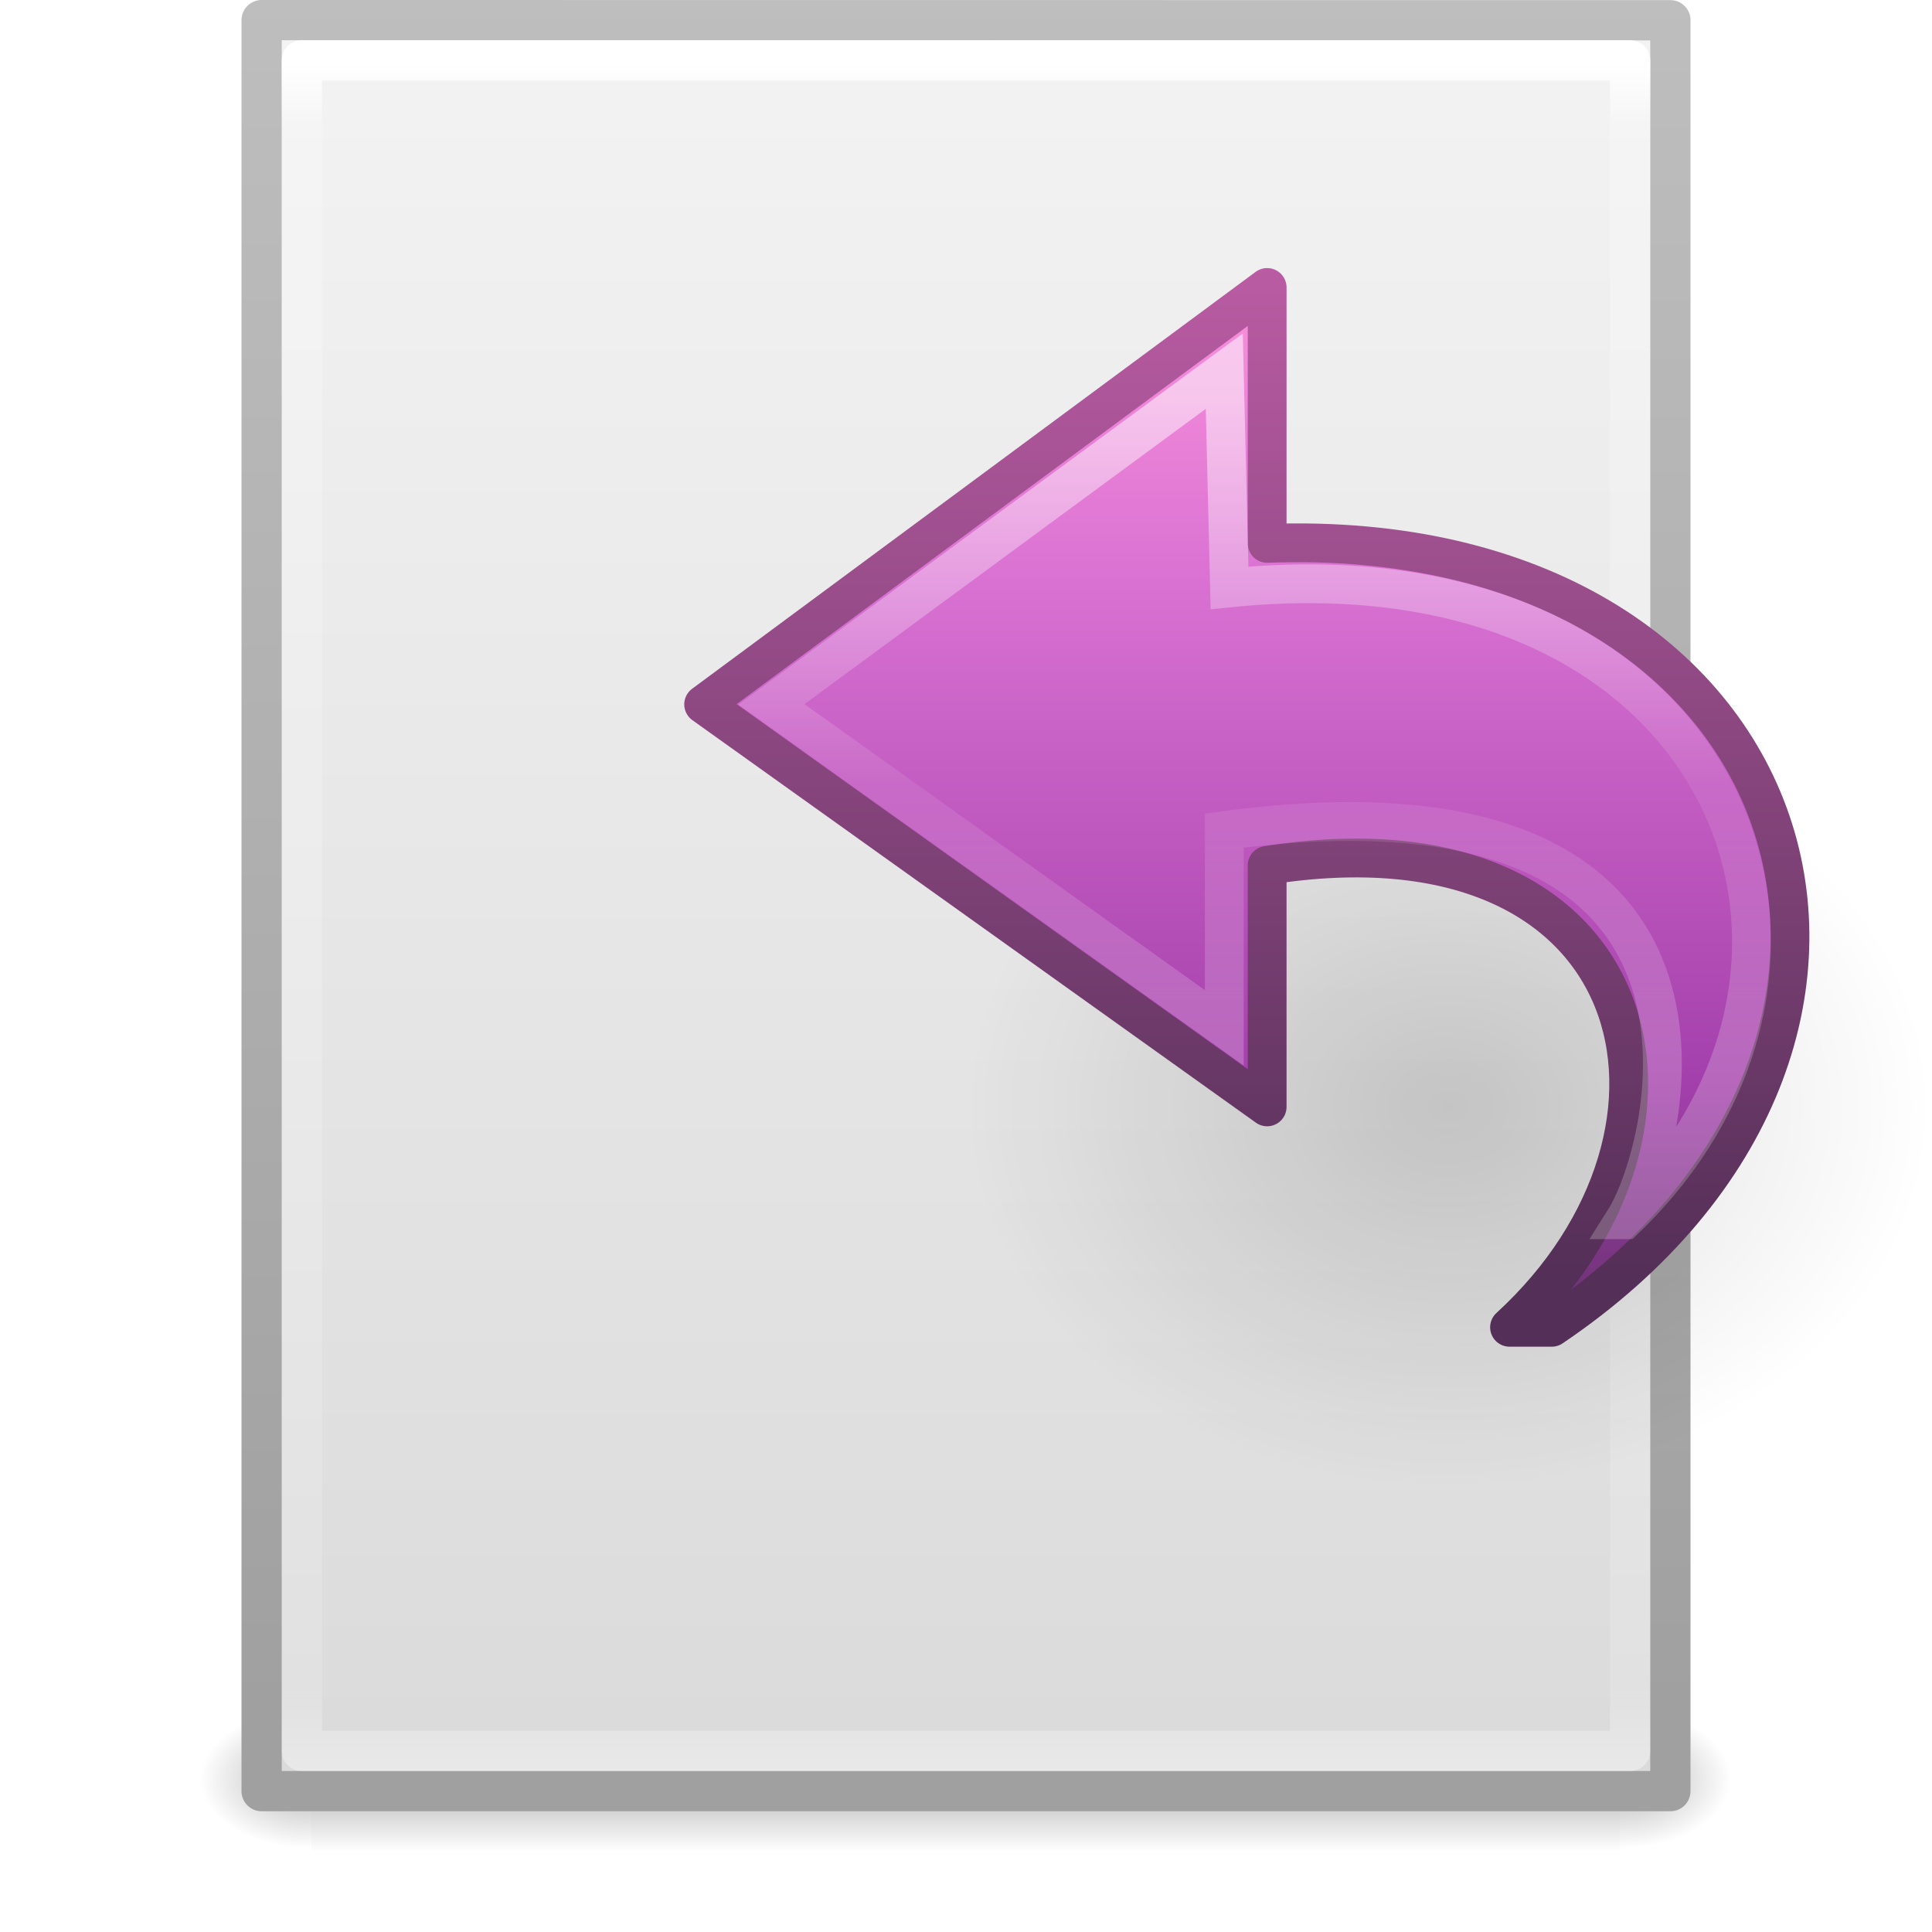
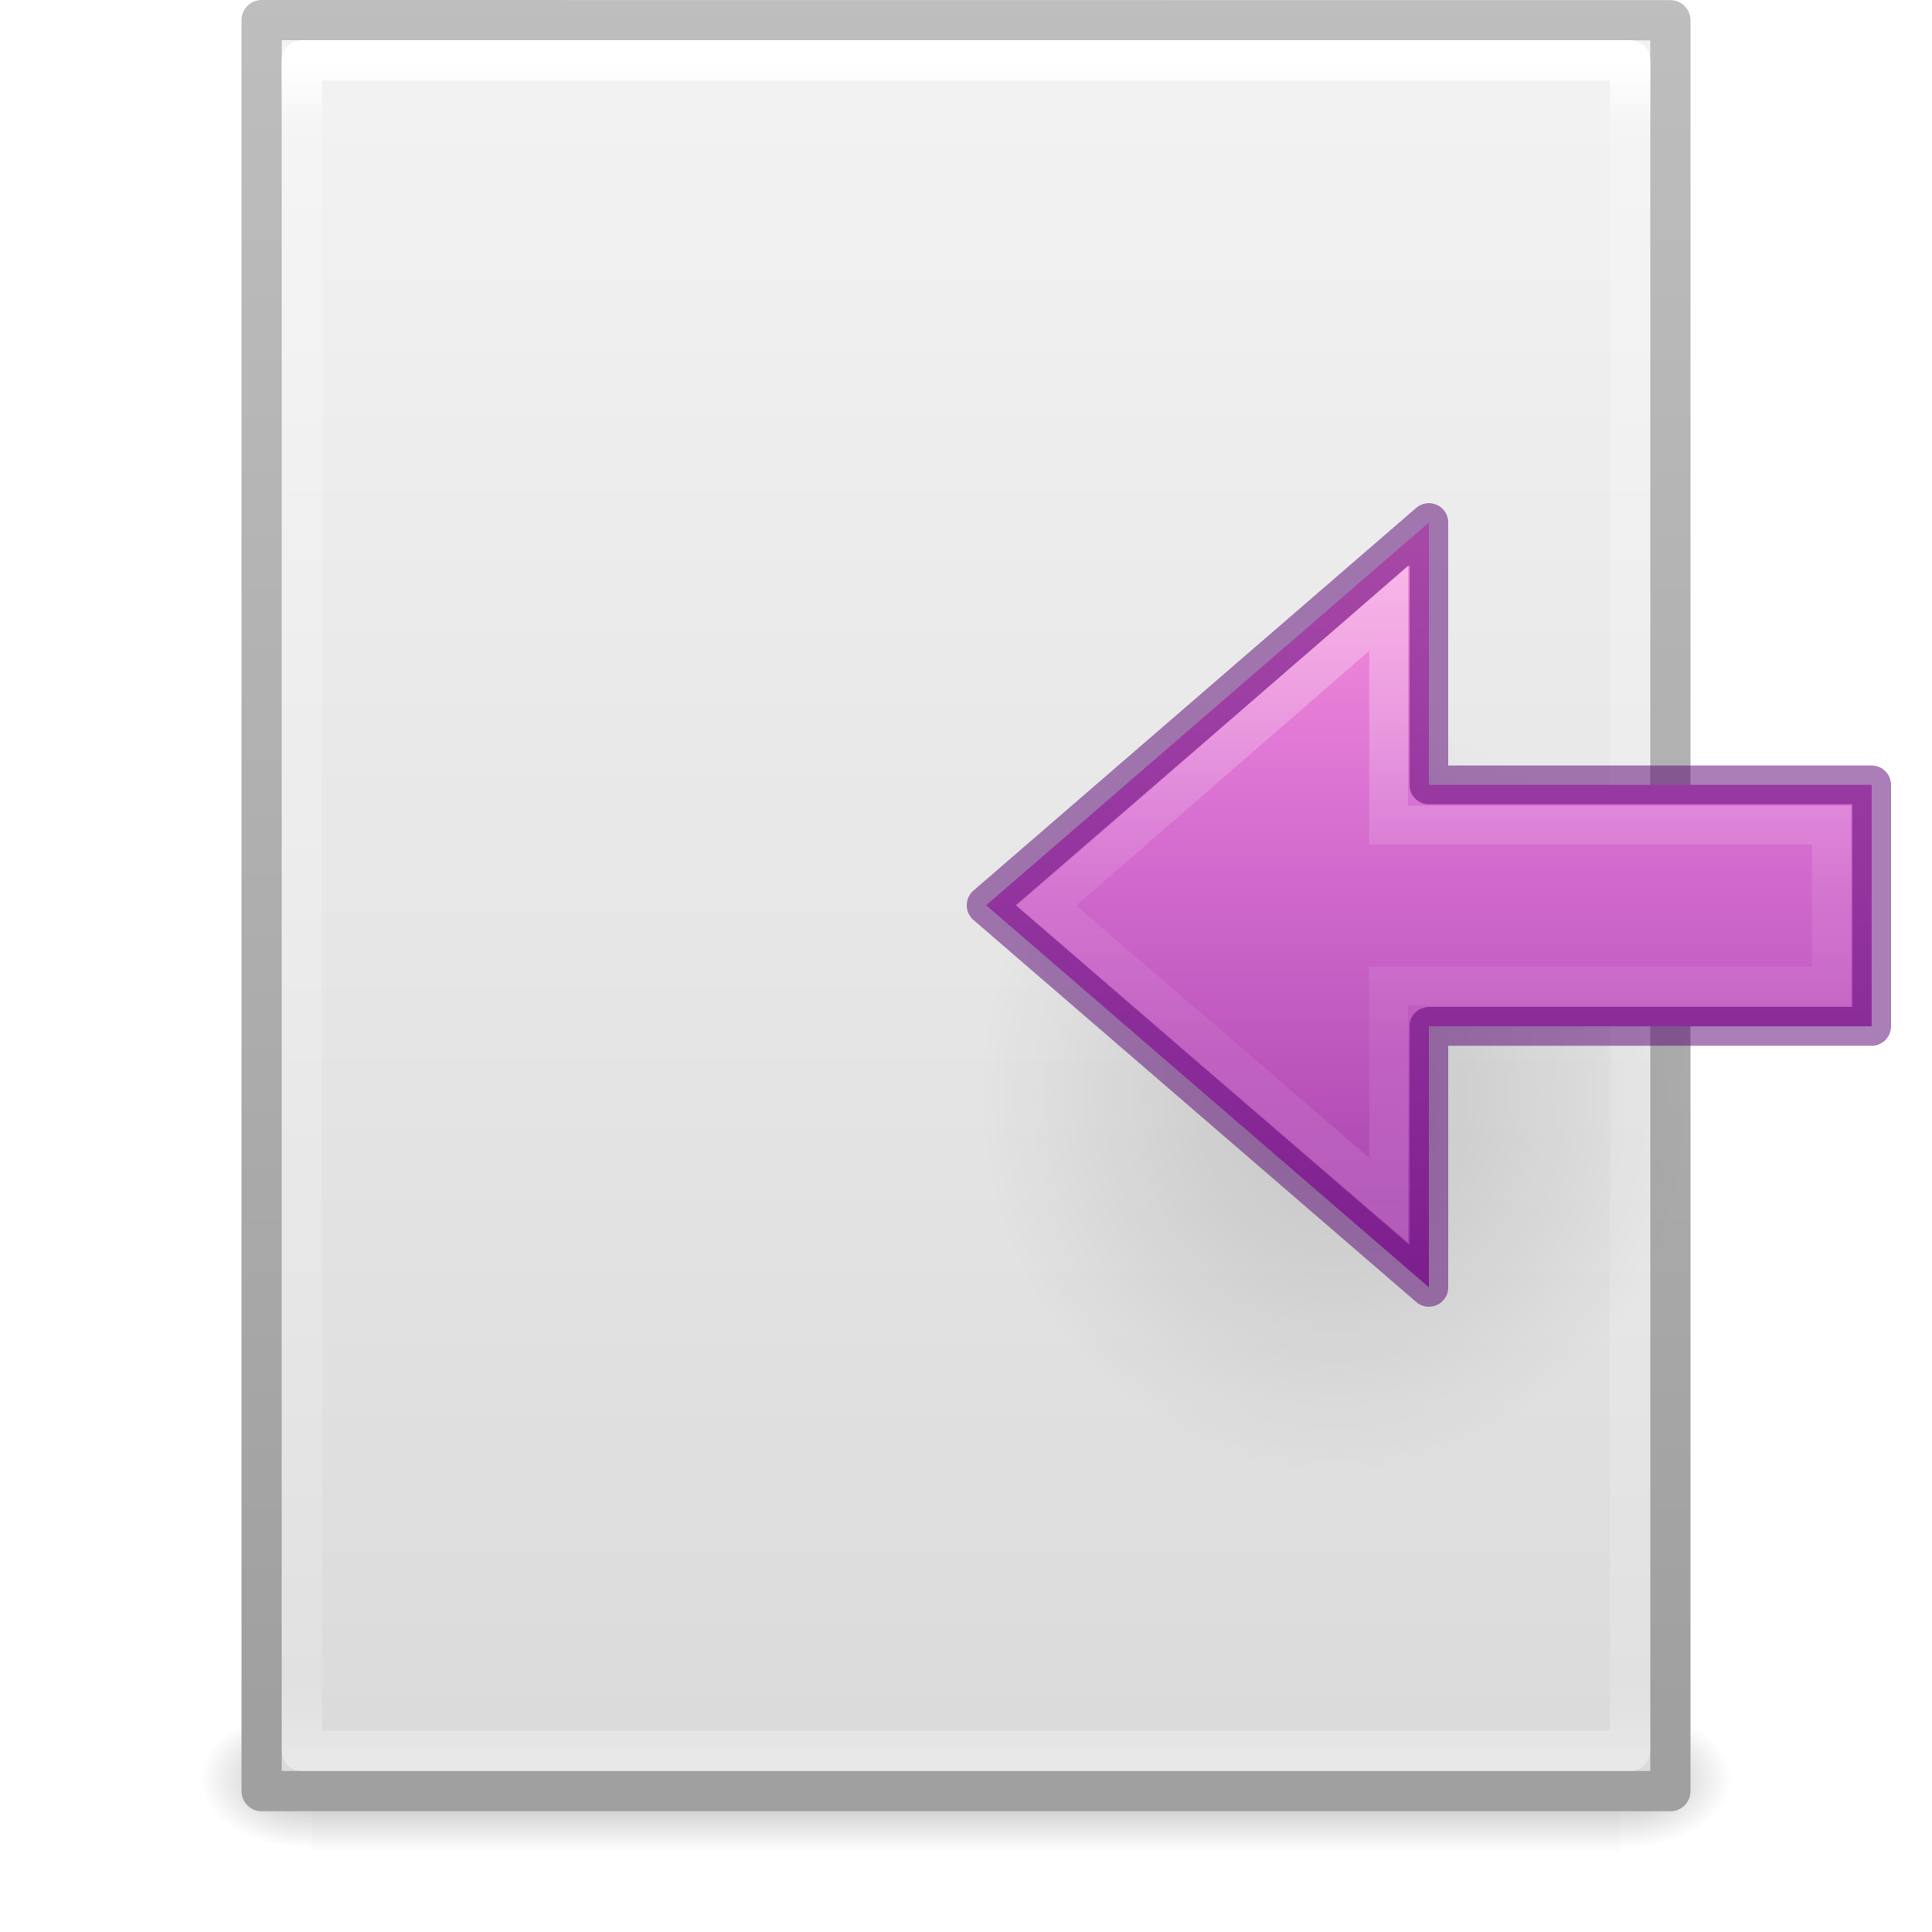
<svg xmlns="http://www.w3.org/2000/svg" xmlns:xlink="http://www.w3.org/1999/xlink" version="1.1" width="48" height="48" id="svg3509">
  <defs id="defs3511">
-     <linearGradient id="linearGradient4087">
-       <stop id="stop4089" style="stop-color:#ffffff;stop-opacity:1" offset="0" />
-       <stop id="stop4091" style="stop-color:#ffffff;stop-opacity:0.235" offset="0.512" />
-       <stop id="stop4093" style="stop-color:#ffffff;stop-opacity:0.157" offset="0.585" />
-       <stop id="stop4095" style="stop-color:#ffffff;stop-opacity:0.392" offset="1" />
+     <linearGradient id="linearGradient4297">
+       <stop id="stop4299" style="stop-color:#ffffff;stop-opacity:1" offset="0" />
+       <stop id="stop4301" style="stop-color:#ffffff;stop-opacity:0.235" offset="0.45" />
+       <stop id="stop4303" style="stop-color:#ffffff;stop-opacity:0.157" offset="0.65" />
+       <stop id="stop4305" style="stop-color:#ffffff;stop-opacity:0.392" offset="1" />
    </linearGradient>
-     <radialGradient cx="24.837" cy="36.421" r="15.645" fx="24.837" fy="36.421" id="radialGradient3436" xlink:href="#linearGradient8662" gradientUnits="userSpaceOnUse" gradientTransform="matrix(1,0,0,0.536723,0,16.87306)" />
-     <linearGradient id="linearGradient8662">
-       <stop id="stop8664" style="stop-color:#000000;stop-opacity:1" offset="0" />
-       <stop id="stop8666" style="stop-color:#000000;stop-opacity:0" offset="1" />
-     </linearGradient>
-     <linearGradient x1="24" y1="5.564" x2="24" y2="43" id="linearGradient3988" xlink:href="#linearGradient3977" gradientUnits="userSpaceOnUse" gradientTransform="matrix(0.8918919,0,0,1.135135,2.5946,-4.743231)" />
    <linearGradient id="linearGradient3977">
      <stop id="stop3979" style="stop-color:#ffffff;stop-opacity:1" offset="0" />
      <stop id="stop3981" style="stop-color:#ffffff;stop-opacity:0.235" offset="0.036" />
      <stop id="stop3983" style="stop-color:#ffffff;stop-opacity:0.157" offset="0.951" />
      <stop id="stop3985" style="stop-color:#ffffff;stop-opacity:0.392" offset="1" />
    </linearGradient>
-     <linearGradient x1="25.132" y1="0.985" x2="25.132" y2="47.013" id="linearGradient3322" xlink:href="#linearGradient3600" gradientUnits="userSpaceOnUse" gradientTransform="matrix(1,0,0,0.9560494,-9.9999999e-8,-1.911857)" />
    <linearGradient id="linearGradient3600">
      <stop id="stop3602" style="stop-color:#f4f4f4;stop-opacity:1" offset="0" />
      <stop id="stop3604" style="stop-color:#dbdbdb;stop-opacity:1" offset="1" />
    </linearGradient>
-     <linearGradient x1="-51.786" y1="50.786" x2="-51.786" y2="2.906" id="linearGradient3324" xlink:href="#linearGradient3104" gradientUnits="userSpaceOnUse" gradientTransform="matrix(0.8074968,0,0,0.8947198,59.41023,-2.977354)" />
    <linearGradient id="linearGradient3104">
      <stop id="stop3106" style="stop-color:#a0a0a0;stop-opacity:1" offset="0" />
      <stop id="stop3108" style="stop-color:#bebebe;stop-opacity:1" offset="1" />
    </linearGradient>
-     <radialGradient cx="605.714" cy="486.648" r="117.143" fx="605.714" fy="486.648" id="radialGradient3327" xlink:href="#linearGradient5060" gradientUnits="userSpaceOnUse" gradientTransform="matrix(0.02303995,0,0,0.01470022,26.36088,37.04018)" />
    <linearGradient id="linearGradient5060">
      <stop id="stop5062" style="stop-color:#000000;stop-opacity:1" offset="0" />
      <stop id="stop5064" style="stop-color:#000000;stop-opacity:0" offset="1" />
    </linearGradient>
-     <radialGradient cx="605.714" cy="486.648" r="117.143" fx="605.714" fy="486.648" id="radialGradient3330" xlink:href="#linearGradient5060" gradientUnits="userSpaceOnUse" gradientTransform="matrix(-0.02303994,0,0,0.01470022,21.62311,37.04018)" />
    <linearGradient id="linearGradient5048">
      <stop id="stop5050" style="stop-color:#000000;stop-opacity:0" offset="0" />
      <stop id="stop5056" style="stop-color:#000000;stop-opacity:1" offset="0.5" />
      <stop id="stop5052" style="stop-color:#000000;stop-opacity:0" offset="1" />
    </linearGradient>
-     <linearGradient x1="302.857" y1="366.648" x2="302.857" y2="609.505" id="linearGradient3507" xlink:href="#linearGradient5048" gradientUnits="userSpaceOnUse" gradientTransform="matrix(0.06732488,0,0,0.01470022,-0.3411391,37.04015)" />
-     <linearGradient x1="38.941" y1="15.991" x2="20.576" y2="15.991" id="linearGradient3036" xlink:href="#linearGradient4087" gradientUnits="userSpaceOnUse" gradientTransform="matrix(0,-0.8977747,-0.9642531,0,49.68215,44.78207)" />
-     <linearGradient x1="23.732" y1="4.418" x2="23.732" y2="42.04" id="linearGradient3039" xlink:href="#linearGradient3671-580-6" gradientUnits="userSpaceOnUse" gradientTransform="matrix(-0.8227934,0,0,0.7660677,51.14903,3.336958)" />
-     <linearGradient x1="35.998" y1="37.039" x2="35.998" y2="4.004" id="linearGradient3041" xlink:href="#linearGradient3707-662-8" gradientUnits="userSpaceOnUse" gradientTransform="matrix(-0.8227934,0,0,0.7660677,51.14903,3.336958)" />
+     <linearGradient xlink:href="#linearGradient3977" id="linearGradient3160" gradientUnits="userSpaceOnUse" gradientTransform="matrix(0.8918919,0,0,1.135135,2.5946,-4.743231)" x1="24" y1="5.564" x2="24" y2="43" />
+     <linearGradient xlink:href="#linearGradient3600" id="linearGradient3163" gradientUnits="userSpaceOnUse" gradientTransform="matrix(1,0,0,0.9560494,-9.9999999e-8,-1.911857)" x1="25.132" y1="0.985" x2="25.132" y2="47.013" />
+     <linearGradient xlink:href="#linearGradient3104" id="linearGradient3165" gradientUnits="userSpaceOnUse" gradientTransform="matrix(0.8074968,0,0,0.8947198,59.41023,-2.977354)" x1="-51.786" y1="50.786" x2="-51.786" y2="2.906" />
+     <radialGradient xlink:href="#linearGradient5060" id="radialGradient3168" gradientUnits="userSpaceOnUse" gradientTransform="matrix(0.02303995,0,0,0.01470022,26.36088,37.04018)" cx="605.714" cy="486.648" fx="605.714" fy="486.648" r="117.143" />
+     <radialGradient xlink:href="#linearGradient5060" id="radialGradient3171" gradientUnits="userSpaceOnUse" gradientTransform="matrix(-0.02303994,0,0,0.01470022,21.62311,37.04018)" cx="605.714" cy="486.648" fx="605.714" fy="486.648" r="117.143" />
+     <linearGradient xlink:href="#linearGradient5048" id="linearGradient3174" gradientUnits="userSpaceOnUse" gradientTransform="matrix(0.06732488,0,0,0.01470022,-0.3411391,37.04015)" x1="302.857" y1="366.648" x2="302.857" y2="609.505" />
+     <linearGradient xlink:href="#linearGradient4297" id="linearGradient3149-7" gradientUnits="userSpaceOnUse" gradientTransform="matrix(0,-0.8977747,-0.9642531,0,90.29156,49.77105)" x1="40.958" y1="46.971" x2="18.681" y2="46.971" />
+     <linearGradient gradientTransform="matrix(0.06732488,0,0,0.01470022,-0.3411391,37.04015)" gradientUnits="userSpaceOnUse" xlink:href="#linearGradient5048-0" id="linearGradient3507-5" y2="609.505" x2="302.857" y1="366.648" x1="302.857" />
+     <linearGradient id="linearGradient5048-0">
+       <stop offset="0" style="stop-color:#000000;stop-opacity:0" id="stop5050-0" />
+       <stop offset="0.5" style="stop-color:#000000;stop-opacity:1" id="stop5056-9" />
+       <stop offset="1" style="stop-color:#000000;stop-opacity:0" id="stop5052-2" />
+     </linearGradient>
+     <radialGradient gradientTransform="matrix(-0.02303994,0,0,0.01470022,21.62311,37.04018)" gradientUnits="userSpaceOnUse" xlink:href="#linearGradient5060-0" id="radialGradient3330-7" fy="486.648" fx="605.714" r="117.143" cy="486.648" cx="605.714" />
+     <linearGradient id="linearGradient5060-0">
+       <stop offset="0" style="stop-color:#000000;stop-opacity:1" id="stop5062-80" />
+       <stop offset="1" style="stop-color:#000000;stop-opacity:0" id="stop5064-0" />
+     </linearGradient>
+     <radialGradient gradientTransform="matrix(0.02303995,0,0,0.01470022,26.36088,37.04018)" gradientUnits="userSpaceOnUse" xlink:href="#linearGradient5060-0" id="radialGradient3327-7" fy="486.648" fx="605.714" r="117.143" cy="486.648" cx="605.714" />
+     <linearGradient id="linearGradient3104-9">
+       <stop offset="0" style="stop-color:#a0a0a0;stop-opacity:1" id="stop3106-5" />
+       <stop offset="1" style="stop-color:#bebebe;stop-opacity:1" id="stop3108-9" />
+     </linearGradient>
+     <linearGradient gradientTransform="matrix(0.8074968,0,0,0.8947198,59.41023,-2.977354)" gradientUnits="userSpaceOnUse" xlink:href="#linearGradient3104-9" id="linearGradient3324-0" y2="2.906" x2="-51.786" y1="50.786" x1="-51.786" />
+     <linearGradient id="linearGradient3600-9">
+       <stop offset="0" style="stop-color:#f4f4f4;stop-opacity:1" id="stop3602-5" />
+       <stop offset="1" style="stop-color:#dbdbdb;stop-opacity:1" id="stop3604-6" />
+     </linearGradient>
+     <linearGradient gradientTransform="matrix(1,0,0,0.9560494,-9.9999999e-8,-1.911857)" gradientUnits="userSpaceOnUse" xlink:href="#linearGradient3600-9" id="linearGradient3322-4" y2="47.013" x2="25.132" y1="0.985" x1="25.132" />
+     <linearGradient id="linearGradient3977-9">
+       <stop offset="0" style="stop-color:#ffffff;stop-opacity:1" id="stop3979-8" />
+       <stop offset="0.036" style="stop-color:#ffffff;stop-opacity:0.235" id="stop3981-1" />
+       <stop offset="0.951" style="stop-color:#ffffff;stop-opacity:0.157" id="stop3983-5" />
+       <stop offset="1" style="stop-color:#ffffff;stop-opacity:0.392" id="stop3985-4" />
+     </linearGradient>
+     <linearGradient gradientTransform="matrix(0.8918919,0,0,1.135135,2.5946,-4.743231)" gradientUnits="userSpaceOnUse" xlink:href="#linearGradient3977-9" id="linearGradient3988-4" y2="43" x2="24" y1="5.564" x1="24" />
+     <linearGradient id="linearGradient8662-8">
+       <stop offset="0" style="stop-color:#000000;stop-opacity:1" id="stop8664-1" />
+       <stop offset="1" style="stop-color:#000000;stop-opacity:0" id="stop8666-5" />
+     </linearGradient>
+     <radialGradient gradientTransform="matrix(1,0,0,0.536723,0,16.87306)" gradientUnits="userSpaceOnUse" xlink:href="#linearGradient8662-8" id="radialGradient3436-9" fy="36.421" fx="24.837" r="15.645" cy="36.421" cx="24.837" />
+     <linearGradient id="linearGradient4087-0">
+       <stop offset="0" style="stop-color:#ffffff;stop-opacity:1" id="stop4089-1" />
+       <stop offset="0.512" style="stop-color:#ffffff;stop-opacity:0.235" id="stop4091-5" />
+       <stop offset="0.585" style="stop-color:#ffffff;stop-opacity:0.157" id="stop4093-0" />
+       <stop offset="1" style="stop-color:#ffffff;stop-opacity:0.392" id="stop4095-4" />
+     </linearGradient>
+     <linearGradient gradientTransform="matrix(0,-0.4284851,0.4596572,0,7.694829,23.63517)" gradientUnits="userSpaceOnUse" xlink:href="#linearGradient4087-0" id="linearGradient3425" y2="15.991" x2="20.576" y1="15.991" x1="38.941" />
+     <linearGradient id="linearGradient3707-319-631-407-324">
+       <stop offset="0" style="stop-color:#185f9a;stop-opacity:1" id="stop3760" />
+       <stop offset="1" style="stop-color:#599ec9;stop-opacity:1" id="stop3762" />
+     </linearGradient>
+     <linearGradient gradientTransform="matrix(0.3922236,0,0,0.3656247,6.995572,3.85447)" gradientUnits="userSpaceOnUse" xlink:href="#linearGradient3707-319-631-407-324" id="linearGradient3423" y2="4.004" x2="35.998" y1="37.039" x1="35.998" />
+     <linearGradient id="linearGradient2867-449-88-871-390-598-476-591-434-148-57-177">
+       <stop offset="0" style="stop-color:#90dbec;stop-opacity:1" id="stop3750" />
+       <stop offset="0.262" style="stop-color:#55c1ec;stop-opacity:1" id="stop3752" />
+       <stop offset="0.705" style="stop-color:#3689e6;stop-opacity:1" id="stop3754" />
+       <stop offset="1" style="stop-color:#2b63a0;stop-opacity:1" id="stop3756" />
+     </linearGradient>
+     <linearGradient gradientTransform="matrix(0.3922236,0,0,0.3656247,6.995572,3.85447)" gradientUnits="userSpaceOnUse" xlink:href="#linearGradient2867-449-88-871-390-598-476-591-434-148-57-177" id="linearGradient3421" y2="42.04" x2="23.732" y1="4.418" x1="23.732" />
+     <radialGradient xlink:href="#linearGradient8662-8" id="radialGradient4424" gradientUnits="userSpaceOnUse" gradientTransform="matrix(-0.5654563,0,0,-0.6072327,47.21462,49.28053)" cx="24.837" cy="36.421" fx="24.837" fy="36.421" r="15.645" />
+     <linearGradient xlink:href="#linearGradient3977-9" id="linearGradient4427" gradientUnits="userSpaceOnUse" gradientTransform="matrix(0.8918919,0,0,1.135135,52.71013,-0.4820607)" x1="24" y1="5.564" x2="24" y2="43" />
+     <linearGradient xlink:href="#linearGradient3600-9" id="linearGradient4430" gradientUnits="userSpaceOnUse" gradientTransform="matrix(1,0,0,0.9560494,50.11553,2.349314)" x1="25.132" y1="0.985" x2="25.132" y2="47.013" />
+     <linearGradient xlink:href="#linearGradient3104-9" id="linearGradient4432" gradientUnits="userSpaceOnUse" gradientTransform="matrix(0.8074968,0,0,0.8947198,109.5258,1.283816)" x1="-51.786" y1="50.786" x2="-51.786" y2="2.906" />
+     <radialGradient xlink:href="#linearGradient5060-0" id="radialGradient4435" gradientUnits="userSpaceOnUse" gradientTransform="matrix(0.02303995,0,0,0.01470022,76.47641,41.30135)" cx="605.714" cy="486.648" fx="605.714" fy="486.648" r="117.143" />
+     <radialGradient xlink:href="#linearGradient5060-0" id="radialGradient4438" gradientUnits="userSpaceOnUse" gradientTransform="matrix(-0.02303994,0,0,0.01470022,71.73864,41.30135)" cx="605.714" cy="486.648" fx="605.714" fy="486.648" r="117.143" />
+     <linearGradient xlink:href="#linearGradient5048-0" id="linearGradient4441" gradientUnits="userSpaceOnUse" gradientTransform="matrix(0.06732488,0,0,0.01470022,49.77439,41.30132)" x1="302.857" y1="366.648" x2="302.857" y2="609.505" />
+     <linearGradient xlink:href="#linearGradient2867-449-88-871-390-598-476-591-434-148-57-177" id="linearGradient4443" gradientUnits="userSpaceOnUse" gradientTransform="matrix(0.3922236,0,0,0.3656247,6.995572,3.85447)" x1="23.732" y1="4.418" x2="23.732" y2="42.04" />
+     <linearGradient xlink:href="#linearGradient3707-319-631-407-324" id="linearGradient4445" gradientUnits="userSpaceOnUse" gradientTransform="matrix(0.3922236,0,0,0.3656247,6.995572,3.85447)" x1="35.998" y1="37.039" x2="35.998" y2="4.004" />
+     <linearGradient xlink:href="#linearGradient4087-0" id="linearGradient4447" gradientUnits="userSpaceOnUse" gradientTransform="matrix(0,-0.4284851,0.4596572,0,7.694829,23.63517)" x1="38.941" y1="15.991" x2="20.576" y2="15.991" />
+     <linearGradient xlink:href="#linearGradient4087-0" id="linearGradient4450" gradientUnits="userSpaceOnUse" gradientTransform="matrix(0,-0.8977747,0.9642531,0,58.46677,47.76043)" x1="38.941" y1="15.991" x2="20.576" y2="15.991" />
+     <linearGradient xlink:href="#linearGradient2867-449-88-871-390-598-476-591-434-148-57-177" id="linearGradient4453" gradientUnits="userSpaceOnUse" gradientTransform="matrix(-0.8227934,0,0,0.7660677,55.01132,8.560239)" x1="23.732" y1="4.418" x2="23.732" y2="42.04" />
+     <linearGradient xlink:href="#linearGradient3707-319-631-407-324" id="linearGradient4455" gradientUnits="userSpaceOnUse" gradientTransform="matrix(-0.8227934,0,0,0.7660677,55.01132,8.560239)" x1="35.998" y1="37.039" x2="35.998" y2="4.004" />
+     <linearGradient xlink:href="#linearGradient3671-580-6" id="linearGradient4453-5" gradientUnits="userSpaceOnUse" gradientTransform="matrix(-0.8227934,0,0,0.7660677,56.01129,8.560239)" x1="23.732" y1="5.394" x2="23.732" y2="40.784" />
+     <radialGradient gradientTransform="matrix(1,0,0,0.536723,0,16.87306)" gradientUnits="userSpaceOnUse" xlink:href="#linearGradient8662-7" id="radialGradient3030" fy="36.421" fx="24.837" r="15.645" cy="36.421" cx="24.837" />
+     <linearGradient id="linearGradient8662-7">
+       <stop offset="0" style="stop-color:#000000;stop-opacity:1" id="stop8664-0" />
+       <stop offset="1" style="stop-color:#000000;stop-opacity:0" id="stop8666-1" />
+     </linearGradient>
    <linearGradient id="linearGradient3707-662-8">
-       <stop id="stop4098-9" style="stop-color:#542f57;stop-opacity:1" offset="0" />
-       <stop id="stop4100-6" style="stop-color:#bb5ca4;stop-opacity:1" offset="1" />
+       <stop offset="0" style="stop-color:#542f57;stop-opacity:1" id="stop4098-9" />
+       <stop offset="1" style="stop-color:#bb5ca4;stop-opacity:1" id="stop4100-6" />
    </linearGradient>
+     <linearGradient gradientTransform="matrix(-1.04172,0,0,0.9696086,49.67237,1.24692)" gradientUnits="userSpaceOnUse" xlink:href="#linearGradient3707-662-8" id="linearGradient3256" y2="4.004" x2="35.998" y1="37.039" x1="35.998" />
    <linearGradient id="linearGradient3671-580-6">
-       <stop id="stop4088-6" style="stop-color:#fc93dc;stop-opacity:1" offset="0" />
-       <stop id="stop4090-4" style="stop-color:#da72d3;stop-opacity:1" offset="0.262" />
-       <stop id="stop4092-6" style="stop-color:#a33fab;stop-opacity:1" offset="0.705" />
-       <stop id="stop4094-2" style="stop-color:#502b58;stop-opacity:1" offset="1" />
+       <stop offset="0" style="stop-color:#fc93dc;stop-opacity:1" id="stop4088-6" />
+       <stop offset="0.262" style="stop-color:#da72d3;stop-opacity:1" id="stop4090-4" />
+       <stop offset="0.705" style="stop-color:#a33fab;stop-opacity:1" id="stop4092-6" />
+       <stop offset="1" style="stop-color:#502b58;stop-opacity:1" id="stop4094-2" />
    </linearGradient>
+     <linearGradient gradientTransform="matrix(-1.04172,0,0,0.9696086,49.67237,1.24692)" gradientUnits="userSpaceOnUse" xlink:href="#linearGradient3671-580-6" id="linearGradient3254" y2="42.04" x2="23.732" y1="4.418" x1="23.732" />
+     <linearGradient id="linearGradient4087-4-6">
+       <stop offset="0" style="stop-color:#ffffff;stop-opacity:1" id="stop4089-0-9" />
+       <stop offset="0.512" style="stop-color:#ffffff;stop-opacity:0.235" id="stop4091-5-8" />
+       <stop offset="0.585" style="stop-color:#ffffff;stop-opacity:0.157" id="stop4093-9-7" />
+       <stop offset="1" style="stop-color:#ffffff;stop-opacity:0.392" id="stop4095-4-2" />
+     </linearGradient>
+     <linearGradient gradientTransform="matrix(0,-1.13631,-1.220819,0,47.81519,53.70381)" gradientUnits="userSpaceOnUse" xlink:href="#linearGradient4087-4-6" id="linearGradient3198-5" y2="15.991" x2="20.576" y1="15.991" x1="38.941" />
  </defs>
-   <g id="layer1">
-     <rect width="32.508" height="3.57" x="7.738" y="42.43" id="rect2879" style="opacity:0.3;fill:url(#linearGradient3507);fill-opacity:1;fill-rule:nonzero;stroke:none;stroke-width:1;marker:none;visibility:visible;display:inline;overflow:visible" />
-     <path d="m 7.738,42.43 c 0,0 0,3.57 0,3.57 -1.187,0.007 -2.868,-0.8 -2.868,-1.785 0,-0.985 1.324,-1.785 2.868,-1.785 z" id="path2881" style="opacity:0.3;fill:url(#radialGradient3330);fill-opacity:1;fill-rule:nonzero;stroke:none;stroke-width:1;marker:none;visibility:visible;display:inline;overflow:visible" />
-     <path d="m 40.246,42.43 c 0,0 0,3.57 0,3.57 1.187,0.007 2.868,-0.8 2.868,-1.785 0,-0.985 -1.324,-1.785 -2.868,-1.785 z" id="path2883" style="opacity:0.3;fill:url(#radialGradient3327);fill-opacity:1;fill-rule:nonzero;stroke:none;stroke-width:1;marker:none;visibility:visible;display:inline;overflow:visible" />
-     <path d="m 6.5,0.5 c 8.02,0 35,0.003 35,0.003 l 4.2e-5,43.997 c 0,0 -23.333,0 -35,0 0,-14.667 0,-29.333 0,-44 z" id="path4160" style="fill:url(#linearGradient3322);fill-opacity:1;stroke:url(#linearGradient3324);stroke-width:1;stroke-linecap:butt;stroke-linejoin:round;stroke-miterlimit:4;stroke-opacity:1;stroke-dasharray:none;stroke-dashoffset:0;display:inline" />
-     <path d="m 40.5,43.5 -33,0 0,-42 33,0 z" id="rect6741-1" style="fill:none;stroke:url(#linearGradient3988);stroke-width:1;stroke-linecap:round;stroke-linejoin:round;stroke-miterlimit:4;stroke-opacity:1;stroke-dasharray:none;stroke-dashoffset:0" />
-     <path d="m 40.482,36.421 a 15.645,8.397 0 1 1 -31.289,0 15.645,8.397 0 1 1 31.289,0 z" transform="matrix(0.7670311,0,0,-1.131371,16.93111,68.7058)" id="path3501" style="opacity:0.141;fill:url(#radialGradient3436);fill-opacity:1;fill-rule:evenodd;stroke:none;stroke-width:1;marker:none;visibility:visible;display:inline;overflow:visible" />
-     <path d="M 38.553,32.976 C 49,25.921 44.982,13 31.482,13.5 l 0,-6.358 -14,10.358 14,10 0,-6 c 9.5,-1.5 11.392,6.554 6.022,11.476 z" id="path3503" style="fill:url(#linearGradient3039);fill-opacity:1;fill-rule:nonzero;stroke:url(#linearGradient3041);stroke-width:0.964;stroke-linecap:butt;stroke-linejoin:round;stroke-miterlimit:7;stroke-opacity:1;stroke-dasharray:none;stroke-dashoffset:0;marker:none;visibility:visible;display:block;overflow:visible" />
-     <path d="m 40.365,30.303 c 6.637,-6.382 2.515,-16.953 -9.818,-15.697 L 30.417,9.221 19.166,17.5 l 11.251,8.037 0,-4.902 c 13.613,-1.815 11.048,7.924 9.947,9.668 z" id="path3505" style="opacity:0.53;fill:none;stroke:url(#linearGradient3036);stroke-width:0.964;stroke-linecap:butt;stroke-linejoin:miter;stroke-miterlimit:7;stroke-opacity:1;stroke-dasharray:none;stroke-dashoffset:0;marker:none;visibility:visible;display:block;overflow:visible" />
-   </g>
+   <rect style="opacity:0.3;fill:url(#linearGradient3174);fill-opacity:1;fill-rule:nonzero;stroke:none;stroke-width:1;marker:none;visibility:visible;display:inline;overflow:visible" id="rect2879" y="42.43" x="7.738" height="3.57" width="32.508" />
+   <path style="opacity:0.3;fill:url(#radialGradient3171);fill-opacity:1;fill-rule:nonzero;stroke:none;stroke-width:1;marker:none;visibility:visible;display:inline;overflow:visible" id="path2881" d="m 7.738,42.43 c 0,0 0,3.57 0,3.57 -1.187,0.007 -2.868,-0.8 -2.868,-1.785 0,-0.985 1.324,-1.785 2.868,-1.785 z" />
+   <path style="opacity:0.3;fill:url(#radialGradient3168);fill-opacity:1;fill-rule:nonzero;stroke:none;stroke-width:1;marker:none;visibility:visible;display:inline;overflow:visible" id="path2883" d="m 40.246,42.43 c 0,0 0,3.57 0,3.57 1.187,0.007 2.868,-0.8 2.868,-1.785 0,-0.985 -1.324,-1.785 -2.868,-1.785 z" />
+   <path style="fill:url(#linearGradient3163);fill-opacity:1;stroke:url(#linearGradient3165);stroke-width:1;stroke-linecap:butt;stroke-linejoin:round;stroke-miterlimit:4;stroke-opacity:1;stroke-dasharray:none;stroke-dashoffset:0;display:inline" id="path4160" d="m 6.5,0.5 c 8.02,0 35,0.003 35,0.003 l 4.2e-5,43.997 c 0,0 -23.333,0 -35,0 0,-14.667 0,-29.333 0,-44 z" />
+   <path style="fill:none;stroke:url(#linearGradient3160);stroke-width:1;stroke-linecap:round;stroke-linejoin:round;stroke-miterlimit:4;stroke-opacity:1;stroke-dasharray:none;stroke-dashoffset:0" id="rect6741-1" d="m 40.5,43.5 -33,0 0,-42 33,0 z" />
+   <path d="m 24.324,27.164 a 8.846,9.5 0 1 1 17.693,0 8.846,9.5 0 0 1 -17.693,0 z" id="path3501" style="opacity:0.141;fill:url(#radialGradient4424);fill-opacity:1;fill-rule:evenodd;stroke:none;stroke-width:1;marker:none;visibility:visible;display:inline;overflow:visible" />
+   <path d="m 35.5,31.983 -11,-9.492 11,-9.508 0,6.517 11,0 0,6 -11,0 z" id="path3288-2-2" style="color:#000000;fill:url(#linearGradient4453-5);fill-opacity:1.0;fill-rule:nonzero;stroke:none;stroke-width:0.964;marker:none;visibility:visible;display:block;overflow:visible;enable-background:accumulate" />
+   <path d="m 35.5,31.983 -11,-9.492 11,-9.508 0,6.517 11,0 0,6 -11,0 z" id="path3288-2-2-7" style="opacity:0.5;color:#000000;fill:none;stroke:#560072;stroke-width:0.964;stroke-linecap:butt;stroke-linejoin:round;stroke-miterlimit:7;stroke-opacity:1;stroke-dasharray:none;stroke-dashoffset:0;marker:none;visibility:visible;display:block;overflow:visible;enable-background:accumulate" />
+   <path d="m 34.5,29.819 -8.5,-7.319 8.5,-7.389 0,5.389 11,0 0,4 -11,0 z" id="path3288-2-2-8" style="opacity:0.401;color:#000000;fill:none;stroke:url(#linearGradient3149-7);stroke-width:0.964;stroke-linecap:butt;stroke-linejoin:miter;stroke-miterlimit:7;stroke-opacity:1;stroke-dasharray:none;stroke-dashoffset:0;marker:none;visibility:visible;display:block;overflow:visible;enable-background:accumulate" />
</svg>
